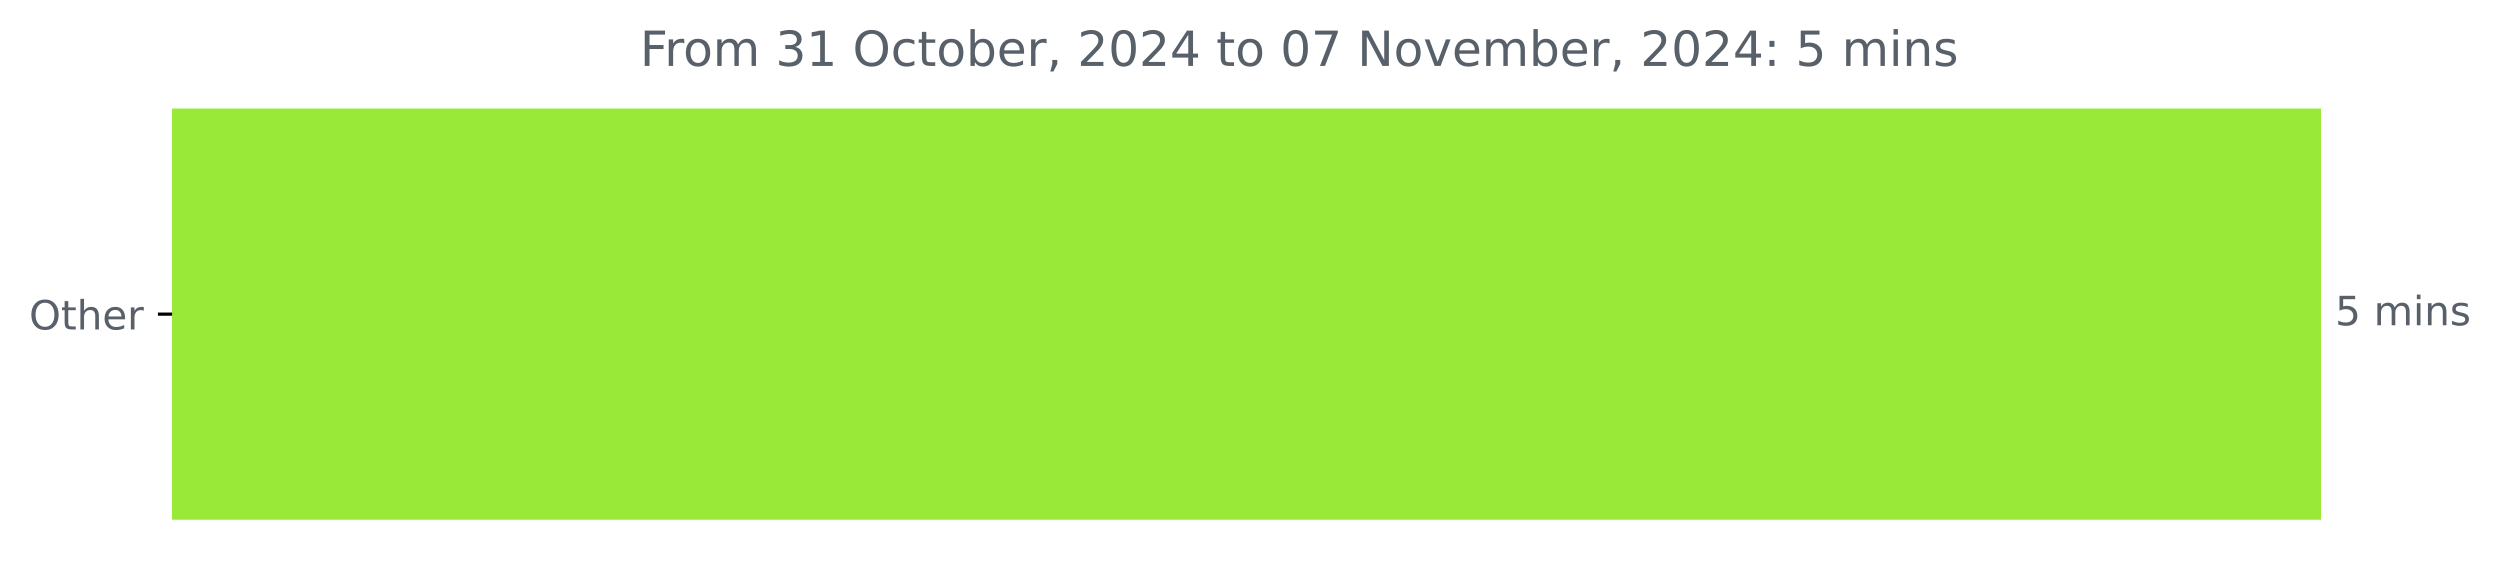
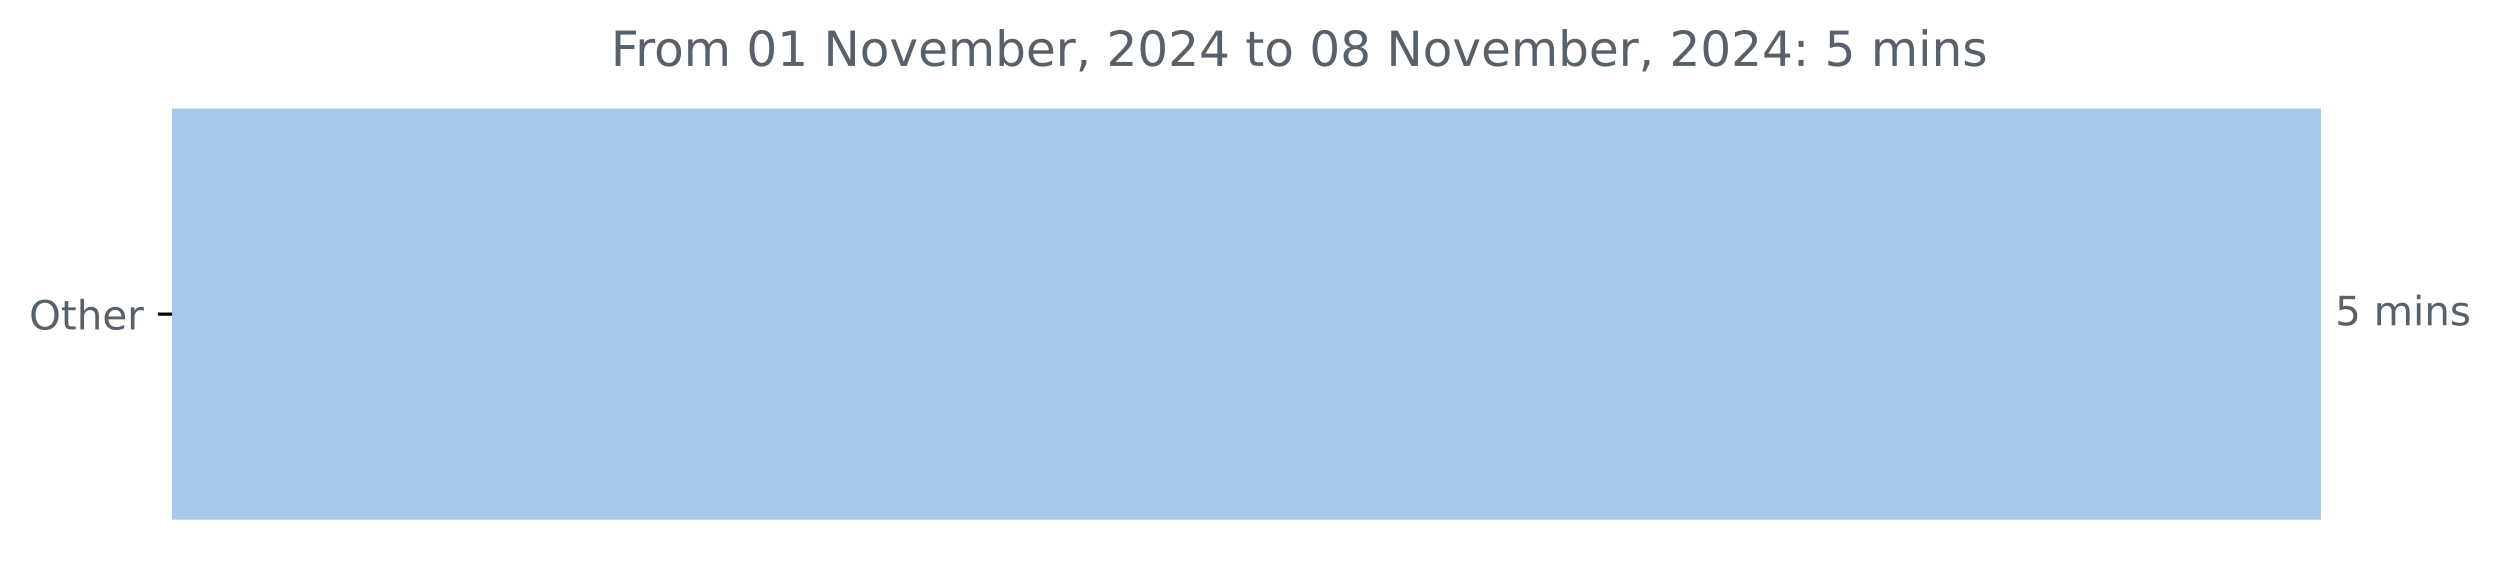
<svg xmlns="http://www.w3.org/2000/svg" xmlns:xlink="http://www.w3.org/1999/xlink" width="618.829pt" height="140.398pt" viewBox="0 0 618.829 140.398" version="1.1">
  <defs>
    <style type="text/css">*{stroke-linejoin: round; stroke-linecap: butt}</style>
  </defs>
  <g id="figure_1">
    <g id="patch_1">
      <path d="M 0 140.398  L 618.829 140.398  L 618.829 0  L 0 0  L 0 140.398  z " style="fill: none" />
    </g>
    <g id="axes_1">
      <g id="patch_2">
-         <path d="M 42.594 27.358  L 574.022 27.358  L 574.022 128.158  L 42.594 128.158  z " clip-path="url(#p3c7234a39e)" style="fill: #99e939; stroke: #99e939; stroke-linejoin: miter" />
+         <path d="M 42.594 27.358  L 574.022 27.358  L 574.022 128.158  L 42.594 128.158  z " clip-path="url(#pd04769e6ed)" style="fill: #a6c8eb; stroke: #a6c8eb; stroke-linejoin: miter" />
      </g>
      <g id="matplotlib.axis_1" />
      <g id="matplotlib.axis_2">
        <g id="ytick_1">
          <g id="line2d_1">
            <defs>
-               <path id="m418bf3a257" d="M 0 0  L -3.5 0  " style="stroke: #000000; stroke-width: 0.8" />
+               <path id="m51b268d4c3" d="M 0 0  L -3.5 0  " style="stroke: #000000; stroke-width: 0.8" />
            </defs>
            <g>
-               <use xlink:href="#m418bf3a257" x="42.594" y="77.758" style="stroke: #000000; stroke-width: 0.8" />
+               <use xlink:href="#m51b268d4c3" x="42.594" y="77.758" style="stroke: #000000; stroke-width: 0.8" />
            </g>
          </g>
          <g id="text_1">
            <g style="fill: #586069" transform="translate(7.2 81.55734) scale(0.1 -0.1)">
              <defs>
                <path id="DejaVuSans-4f" d="M 2522 4238  Q 1834 4238 1429 3725  Q 1025 3213 1025 2328  Q 1025 1447 1429 934  Q 1834 422 2522 422  Q 3209 422 3611 934  Q 4013 1447 4013 2328  Q 4013 3213 3611 3725  Q 3209 4238 2522 4238  z M 2522 4750  Q 3503 4750 4090 4092  Q 4678 3434 4678 2328  Q 4678 1225 4090 567  Q 3503 -91 2522 -91  Q 1538 -91 948 565  Q 359 1222 359 2328  Q 359 3434 948 4092  Q 1538 4750 2522 4750  z " transform="scale(0.015625)" />
                <path id="DejaVuSans-74" d="M 1172 4494  L 1172 3500  L 2356 3500  L 2356 3053  L 1172 3053  L 1172 1153  Q 1172 725 1289 603  Q 1406 481 1766 481  L 2356 481  L 2356 0  L 1766 0  Q 1100 0 847 248  Q 594 497 594 1153  L 594 3053  L 172 3053  L 172 3500  L 594 3500  L 594 4494  L 1172 4494  z " transform="scale(0.015625)" />
                <path id="DejaVuSans-68" d="M 3513 2113  L 3513 0  L 2938 0  L 2938 2094  Q 2938 2591 2744 2837  Q 2550 3084 2163 3084  Q 1697 3084 1428 2787  Q 1159 2491 1159 1978  L 1159 0  L 581 0  L 581 4863  L 1159 4863  L 1159 2956  Q 1366 3272 1645 3428  Q 1925 3584 2291 3584  Q 2894 3584 3203 3211  Q 3513 2838 3513 2113  z " transform="scale(0.015625)" />
                <path id="DejaVuSans-65" d="M 3597 1894  L 3597 1613  L 953 1613  Q 991 1019 1311 708  Q 1631 397 2203 397  Q 2534 397 2845 478  Q 3156 559 3463 722  L 3463 178  Q 3153 47 2828 -22  Q 2503 -91 2169 -91  Q 1331 -91 842 396  Q 353 884 353 1716  Q 353 2575 817 3079  Q 1281 3584 2069 3584  Q 2775 3584 3186 3129  Q 3597 2675 3597 1894  z M 3022 2063  Q 3016 2534 2758 2815  Q 2500 3097 2075 3097  Q 1594 3097 1305 2825  Q 1016 2553 972 2059  L 3022 2063  z " transform="scale(0.015625)" />
                <path id="DejaVuSans-72" d="M 2631 2963  Q 2534 3019 2420 3045  Q 2306 3072 2169 3072  Q 1681 3072 1420 2755  Q 1159 2438 1159 1844  L 1159 0  L 581 0  L 581 3500  L 1159 3500  L 1159 2956  Q 1341 3275 1631 3429  Q 1922 3584 2338 3584  Q 2397 3584 2469 3576  Q 2541 3569 2628 3553  L 2631 2963  z " transform="scale(0.015625)" />
              </defs>
              <use xlink:href="#DejaVuSans-4f" />
              <use xlink:href="#DejaVuSans-74" x="78.711" />
              <use xlink:href="#DejaVuSans-68" x="117.92" />
              <use xlink:href="#DejaVuSans-65" x="181.299" />
              <use xlink:href="#DejaVuSans-72" x="242.822" />
            </g>
          </g>
        </g>
      </g>
      <g id="text_2">
        <g style="fill: #586069" transform="translate(578.0223 80.5175) scale(0.1 -0.1)">
          <defs>
            <path id="DejaVuSans-35" d="M 691 4666  L 3169 4666  L 3169 4134  L 1269 4134  L 1269 2991  Q 1406 3038 1543 3061  Q 1681 3084 1819 3084  Q 2600 3084 3056 2656  Q 3513 2228 3513 1497  Q 3513 744 3044 326  Q 2575 -91 1722 -91  Q 1428 -91 1123 -41  Q 819 9 494 109  L 494 744  Q 775 591 1075 516  Q 1375 441 1709 441  Q 2250 441 2565 725  Q 2881 1009 2881 1497  Q 2881 1984 2565 2268  Q 2250 2553 1709 2553  Q 1456 2553 1204 2497  Q 953 2441 691 2322  L 691 4666  z " transform="scale(0.015625)" />
            <path id="DejaVuSans-20" transform="scale(0.015625)" />
            <path id="DejaVuSans-6d" d="M 3328 2828  Q 3544 3216 3844 3400  Q 4144 3584 4550 3584  Q 5097 3584 5394 3201  Q 5691 2819 5691 2113  L 5691 0  L 5113 0  L 5113 2094  Q 5113 2597 4934 2840  Q 4756 3084 4391 3084  Q 3944 3084 3684 2787  Q 3425 2491 3425 1978  L 3425 0  L 2847 0  L 2847 2094  Q 2847 2600 2669 2842  Q 2491 3084 2119 3084  Q 1678 3084 1418 2786  Q 1159 2488 1159 1978  L 1159 0  L 581 0  L 581 3500  L 1159 3500  L 1159 2956  Q 1356 3278 1631 3431  Q 1906 3584 2284 3584  Q 2666 3584 2933 3390  Q 3200 3197 3328 2828  z " transform="scale(0.015625)" />
            <path id="DejaVuSans-69" d="M 603 3500  L 1178 3500  L 1178 0  L 603 0  L 603 3500  z M 603 4863  L 1178 4863  L 1178 4134  L 603 4134  L 603 4863  z " transform="scale(0.015625)" />
            <path id="DejaVuSans-6e" d="M 3513 2113  L 3513 0  L 2938 0  L 2938 2094  Q 2938 2591 2744 2837  Q 2550 3084 2163 3084  Q 1697 3084 1428 2787  Q 1159 2491 1159 1978  L 1159 0  L 581 0  L 581 3500  L 1159 3500  L 1159 2956  Q 1366 3272 1645 3428  Q 1925 3584 2291 3584  Q 2894 3584 3203 3211  Q 3513 2838 3513 2113  z " transform="scale(0.015625)" />
            <path id="DejaVuSans-73" d="M 2834 3397  L 2834 2853  Q 2591 2978 2328 3040  Q 2066 3103 1784 3103  Q 1356 3103 1142 2972  Q 928 2841 928 2578  Q 928 2378 1081 2264  Q 1234 2150 1697 2047  L 1894 2003  Q 2506 1872 2764 1633  Q 3022 1394 3022 966  Q 3022 478 2636 193  Q 2250 -91 1575 -91  Q 1294 -91 989 -36  Q 684 19 347 128  L 347 722  Q 666 556 975 473  Q 1284 391 1588 391  Q 1994 391 2212 530  Q 2431 669 2431 922  Q 2431 1156 2273 1281  Q 2116 1406 1581 1522  L 1381 1569  Q 847 1681 609 1914  Q 372 2147 372 2553  Q 372 3047 722 3315  Q 1072 3584 1716 3584  Q 2034 3584 2315 3537  Q 2597 3491 2834 3397  z " transform="scale(0.015625)" />
          </defs>
          <use xlink:href="#DejaVuSans-35" />
          <use xlink:href="#DejaVuSans-20" x="63.623" />
          <use xlink:href="#DejaVuSans-6d" x="95.41" />
          <use xlink:href="#DejaVuSans-69" x="192.822" />
          <use xlink:href="#DejaVuSans-6e" x="220.605" />
          <use xlink:href="#DejaVuSans-73" x="283.984" />
        </g>
      </g>
      <g id="text_3">
-         <g style="fill: #586069" transform="translate(158.4153 16.31812) scale(0.12 -0.12)">
+         <g style="fill: #586069" transform="translate(151.2134 16.31812) scale(0.12 -0.12)">
          <defs>
            <path id="DejaVuSans-46" d="M 628 4666  L 3309 4666  L 3309 4134  L 1259 4134  L 1259 2759  L 3109 2759  L 3109 2228  L 1259 2228  L 1259 0  L 628 0  L 628 4666  z " transform="scale(0.015625)" />
            <path id="DejaVuSans-6f" d="M 1959 3097  Q 1497 3097 1228 2736  Q 959 2375 959 1747  Q 959 1119 1226 758  Q 1494 397 1959 397  Q 2419 397 2687 759  Q 2956 1122 2956 1747  Q 2956 2369 2687 2733  Q 2419 3097 1959 3097  z M 1959 3584  Q 2709 3584 3137 3096  Q 3566 2609 3566 1747  Q 3566 888 3137 398  Q 2709 -91 1959 -91  Q 1206 -91 779 398  Q 353 888 353 1747  Q 353 2609 779 3096  Q 1206 3584 1959 3584  z " transform="scale(0.015625)" />
-             <path id="DejaVuSans-33" d="M 2597 2516  Q 3050 2419 3304 2112  Q 3559 1806 3559 1356  Q 3559 666 3084 287  Q 2609 -91 1734 -91  Q 1441 -91 1130 -33  Q 819 25 488 141  L 488 750  Q 750 597 1062 519  Q 1375 441 1716 441  Q 2309 441 2620 675  Q 2931 909 2931 1356  Q 2931 1769 2642 2001  Q 2353 2234 1838 2234  L 1294 2234  L 1294 2753  L 1863 2753  Q 2328 2753 2575 2939  Q 2822 3125 2822 3475  Q 2822 3834 2567 4026  Q 2313 4219 1838 4219  Q 1578 4219 1281 4162  Q 984 4106 628 3988  L 628 4550  Q 988 4650 1302 4700  Q 1616 4750 1894 4750  Q 2613 4750 3031 4423  Q 3450 4097 3450 3541  Q 3450 3153 3228 2886  Q 3006 2619 2597 2516  z " transform="scale(0.015625)" />
+             <path id="DejaVuSans-30" d="M 2034 4250  Q 1547 4250 1301 3770  Q 1056 3291 1056 2328  Q 1056 1369 1301 889  Q 1547 409 2034 409  Q 2525 409 2770 889  Q 3016 1369 3016 2328  Q 3016 3291 2770 3770  Q 2525 4250 2034 4250  z M 2034 4750  Q 2819 4750 3233 4129  Q 3647 3509 3647 2328  Q 3647 1150 3233 529  Q 2819 -91 2034 -91  Q 1250 -91 836 529  Q 422 1150 422 2328  Q 422 3509 836 4129  Q 1250 4750 2034 4750  z " transform="scale(0.015625)" />
            <path id="DejaVuSans-31" d="M 794 531  L 1825 531  L 1825 4091  L 703 3866  L 703 4441  L 1819 4666  L 2450 4666  L 2450 531  L 3481 531  L 3481 0  L 794 0  L 794 531  z " transform="scale(0.015625)" />
-             <path id="DejaVuSans-63" d="M 3122 3366  L 3122 2828  Q 2878 2963 2633 3030  Q 2388 3097 2138 3097  Q 1578 3097 1268 2742  Q 959 2388 959 1747  Q 959 1106 1268 751  Q 1578 397 2138 397  Q 2388 397 2633 464  Q 2878 531 3122 666  L 3122 134  Q 2881 22 2623 -34  Q 2366 -91 2075 -91  Q 1284 -91 818 406  Q 353 903 353 1747  Q 353 2603 823 3093  Q 1294 3584 2113 3584  Q 2378 3584 2631 3529  Q 2884 3475 3122 3366  z " transform="scale(0.015625)" />
+             <path id="DejaVuSans-4e" d="M 628 4666  L 1478 4666  L 3547 763  L 3547 4666  L 4159 4666  L 4159 0  L 3309 0  L 1241 3903  L 1241 0  L 628 0  L 628 4666  z " transform="scale(0.015625)" />
+             <path id="DejaVuSans-76" d="M 191 3500  L 800 3500  L 1894 563  L 2988 3500  L 3597 3500  L 2284 0  L 1503 0  L 191 3500  z " transform="scale(0.015625)" />
            <path id="DejaVuSans-62" d="M 3116 1747  Q 3116 2381 2855 2742  Q 2594 3103 2138 3103  Q 1681 3103 1420 2742  Q 1159 2381 1159 1747  Q 1159 1113 1420 752  Q 1681 391 2138 391  Q 2594 391 2855 752  Q 3116 1113 3116 1747  z M 1159 2969  Q 1341 3281 1617 3432  Q 1894 3584 2278 3584  Q 2916 3584 3314 3078  Q 3713 2572 3713 1747  Q 3713 922 3314 415  Q 2916 -91 2278 -91  Q 1894 -91 1617 61  Q 1341 213 1159 525  L 1159 0  L 581 0  L 581 4863  L 1159 4863  L 1159 2969  z " transform="scale(0.015625)" />
            <path id="DejaVuSans-2c" d="M 750 794  L 1409 794  L 1409 256  L 897 -744  L 494 -744  L 750 256  L 750 794  z " transform="scale(0.015625)" />
            <path id="DejaVuSans-32" d="M 1228 531  L 3431 531  L 3431 0  L 469 0  L 469 531  Q 828 903 1448 1529  Q 2069 2156 2228 2338  Q 2531 2678 2651 2914  Q 2772 3150 2772 3378  Q 2772 3750 2511 3984  Q 2250 4219 1831 4219  Q 1534 4219 1204 4116  Q 875 4013 500 3803  L 500 4441  Q 881 4594 1212 4672  Q 1544 4750 1819 4750  Q 2544 4750 2975 4387  Q 3406 4025 3406 3419  Q 3406 3131 3298 2873  Q 3191 2616 2906 2266  Q 2828 2175 2409 1742  Q 1991 1309 1228 531  z " transform="scale(0.015625)" />
-             <path id="DejaVuSans-30" d="M 2034 4250  Q 1547 4250 1301 3770  Q 1056 3291 1056 2328  Q 1056 1369 1301 889  Q 1547 409 2034 409  Q 2525 409 2770 889  Q 3016 1369 3016 2328  Q 3016 3291 2770 3770  Q 2525 4250 2034 4250  z M 2034 4750  Q 2819 4750 3233 4129  Q 3647 3509 3647 2328  Q 3647 1150 3233 529  Q 2819 -91 2034 -91  Q 1250 -91 836 529  Q 422 1150 422 2328  Q 422 3509 836 4129  Q 1250 4750 2034 4750  z " transform="scale(0.015625)" />
            <path id="DejaVuSans-34" d="M 2419 4116  L 825 1625  L 2419 1625  L 2419 4116  z M 2253 4666  L 3047 4666  L 3047 1625  L 3713 1625  L 3713 1100  L 3047 1100  L 3047 0  L 2419 0  L 2419 1100  L 313 1100  L 313 1709  L 2253 4666  z " transform="scale(0.015625)" />
-             <path id="DejaVuSans-37" d="M 525 4666  L 3525 4666  L 3525 4397  L 1831 0  L 1172 0  L 2766 4134  L 525 4134  L 525 4666  z " transform="scale(0.015625)" />
-             <path id="DejaVuSans-4e" d="M 628 4666  L 1478 4666  L 3547 763  L 3547 4666  L 4159 4666  L 4159 0  L 3309 0  L 1241 3903  L 1241 0  L 628 0  L 628 4666  z " transform="scale(0.015625)" />
-             <path id="DejaVuSans-76" d="M 191 3500  L 800 3500  L 1894 563  L 2988 3500  L 3597 3500  L 2284 0  L 1503 0  L 191 3500  z " transform="scale(0.015625)" />
+             <path id="DejaVuSans-38" d="M 2034 2216  Q 1584 2216 1326 1975  Q 1069 1734 1069 1313  Q 1069 891 1326 650  Q 1584 409 2034 409  Q 2484 409 2743 651  Q 3003 894 3003 1313  Q 3003 1734 2745 1975  Q 2488 2216 2034 2216  z M 1403 2484  Q 997 2584 770 2862  Q 544 3141 544 3541  Q 544 4100 942 4425  Q 1341 4750 2034 4750  Q 2731 4750 3128 4425  Q 3525 4100 3525 3541  Q 3525 3141 3298 2862  Q 3072 2584 2669 2484  Q 3125 2378 3379 2068  Q 3634 1759 3634 1313  Q 3634 634 3220 271  Q 2806 -91 2034 -91  Q 1263 -91 848 271  Q 434 634 434 1313  Q 434 1759 690 2068  Q 947 2378 1403 2484  z M 1172 3481  Q 1172 3119 1398 2916  Q 1625 2713 2034 2713  Q 2441 2713 2670 2916  Q 2900 3119 2900 3481  Q 2900 3844 2670 4047  Q 2441 4250 2034 4250  Q 1625 4250 1398 4047  Q 1172 3844 1172 3481  z " transform="scale(0.015625)" />
            <path id="DejaVuSans-3a" d="M 750 794  L 1409 794  L 1409 0  L 750 0  L 750 794  z M 750 3309  L 1409 3309  L 1409 2516  L 750 2516  L 750 3309  z " transform="scale(0.015625)" />
          </defs>
          <use xlink:href="#DejaVuSans-46" />
          <use xlink:href="#DejaVuSans-72" x="50.27" />
          <use xlink:href="#DejaVuSans-6f" x="89.133" />
          <use xlink:href="#DejaVuSans-6d" x="150.314" />
          <use xlink:href="#DejaVuSans-20" x="247.727" />
-           <use xlink:href="#DejaVuSans-33" x="279.514" />
+           <use xlink:href="#DejaVuSans-30" x="279.514" />
          <use xlink:href="#DejaVuSans-31" x="343.137" />
          <use xlink:href="#DejaVuSans-20" x="406.76" />
-           <use xlink:href="#DejaVuSans-4f" x="438.547" />
-           <use xlink:href="#DejaVuSans-63" x="517.258" />
-           <use xlink:href="#DejaVuSans-74" x="572.238" />
-           <use xlink:href="#DejaVuSans-6f" x="611.447" />
-           <use xlink:href="#DejaVuSans-62" x="672.629" />
-           <use xlink:href="#DejaVuSans-65" x="736.105" />
-           <use xlink:href="#DejaVuSans-72" x="797.629" />
-           <use xlink:href="#DejaVuSans-2c" x="838.742" />
-           <use xlink:href="#DejaVuSans-20" x="870.529" />
-           <use xlink:href="#DejaVuSans-32" x="902.316" />
-           <use xlink:href="#DejaVuSans-30" x="965.939" />
-           <use xlink:href="#DejaVuSans-32" x="1029.562" />
-           <use xlink:href="#DejaVuSans-34" x="1093.186" />
-           <use xlink:href="#DejaVuSans-20" x="1156.809" />
-           <use xlink:href="#DejaVuSans-74" x="1188.596" />
-           <use xlink:href="#DejaVuSans-6f" x="1227.805" />
-           <use xlink:href="#DejaVuSans-20" x="1288.986" />
-           <use xlink:href="#DejaVuSans-30" x="1320.773" />
-           <use xlink:href="#DejaVuSans-37" x="1384.396" />
-           <use xlink:href="#DejaVuSans-20" x="1448.02" />
-           <use xlink:href="#DejaVuSans-4e" x="1479.807" />
-           <use xlink:href="#DejaVuSans-6f" x="1554.611" />
-           <use xlink:href="#DejaVuSans-76" x="1615.793" />
-           <use xlink:href="#DejaVuSans-65" x="1674.973" />
-           <use xlink:href="#DejaVuSans-6d" x="1736.496" />
-           <use xlink:href="#DejaVuSans-62" x="1833.908" />
-           <use xlink:href="#DejaVuSans-65" x="1897.385" />
-           <use xlink:href="#DejaVuSans-72" x="1958.908" />
-           <use xlink:href="#DejaVuSans-2c" x="2000.021" />
-           <use xlink:href="#DejaVuSans-20" x="2031.809" />
-           <use xlink:href="#DejaVuSans-32" x="2063.596" />
-           <use xlink:href="#DejaVuSans-30" x="2127.219" />
-           <use xlink:href="#DejaVuSans-32" x="2190.842" />
-           <use xlink:href="#DejaVuSans-34" x="2254.465" />
-           <use xlink:href="#DejaVuSans-3a" x="2318.088" />
-           <use xlink:href="#DejaVuSans-20" x="2351.779" />
-           <use xlink:href="#DejaVuSans-35" x="2383.566" />
-           <use xlink:href="#DejaVuSans-20" x="2447.189" />
-           <use xlink:href="#DejaVuSans-6d" x="2478.977" />
-           <use xlink:href="#DejaVuSans-69" x="2576.389" />
-           <use xlink:href="#DejaVuSans-6e" x="2604.172" />
-           <use xlink:href="#DejaVuSans-73" x="2667.551" />
+           <use xlink:href="#DejaVuSans-4e" x="438.547" />
+           <use xlink:href="#DejaVuSans-6f" x="513.352" />
+           <use xlink:href="#DejaVuSans-76" x="574.533" />
+           <use xlink:href="#DejaVuSans-65" x="633.713" />
+           <use xlink:href="#DejaVuSans-6d" x="695.236" />
+           <use xlink:href="#DejaVuSans-62" x="792.648" />
+           <use xlink:href="#DejaVuSans-65" x="856.125" />
+           <use xlink:href="#DejaVuSans-72" x="917.648" />
+           <use xlink:href="#DejaVuSans-2c" x="958.762" />
+           <use xlink:href="#DejaVuSans-20" x="990.549" />
+           <use xlink:href="#DejaVuSans-32" x="1022.336" />
+           <use xlink:href="#DejaVuSans-30" x="1085.959" />
+           <use xlink:href="#DejaVuSans-32" x="1149.582" />
+           <use xlink:href="#DejaVuSans-34" x="1213.205" />
+           <use xlink:href="#DejaVuSans-20" x="1276.828" />
+           <use xlink:href="#DejaVuSans-74" x="1308.615" />
+           <use xlink:href="#DejaVuSans-6f" x="1347.824" />
+           <use xlink:href="#DejaVuSans-20" x="1409.006" />
+           <use xlink:href="#DejaVuSans-30" x="1440.793" />
+           <use xlink:href="#DejaVuSans-38" x="1504.416" />
+           <use xlink:href="#DejaVuSans-20" x="1568.039" />
+           <use xlink:href="#DejaVuSans-4e" x="1599.826" />
+           <use xlink:href="#DejaVuSans-6f" x="1674.631" />
+           <use xlink:href="#DejaVuSans-76" x="1735.812" />
+           <use xlink:href="#DejaVuSans-65" x="1794.992" />
+           <use xlink:href="#DejaVuSans-6d" x="1856.516" />
+           <use xlink:href="#DejaVuSans-62" x="1953.928" />
+           <use xlink:href="#DejaVuSans-65" x="2017.404" />
+           <use xlink:href="#DejaVuSans-72" x="2078.928" />
+           <use xlink:href="#DejaVuSans-2c" x="2120.041" />
+           <use xlink:href="#DejaVuSans-20" x="2151.828" />
+           <use xlink:href="#DejaVuSans-32" x="2183.615" />
+           <use xlink:href="#DejaVuSans-30" x="2247.238" />
+           <use xlink:href="#DejaVuSans-32" x="2310.861" />
+           <use xlink:href="#DejaVuSans-34" x="2374.484" />
+           <use xlink:href="#DejaVuSans-3a" x="2438.107" />
+           <use xlink:href="#DejaVuSans-20" x="2471.799" />
+           <use xlink:href="#DejaVuSans-35" x="2503.586" />
+           <use xlink:href="#DejaVuSans-20" x="2567.209" />
+           <use xlink:href="#DejaVuSans-6d" x="2598.996" />
+           <use xlink:href="#DejaVuSans-69" x="2696.408" />
+           <use xlink:href="#DejaVuSans-6e" x="2724.191" />
+           <use xlink:href="#DejaVuSans-73" x="2787.57" />
        </g>
      </g>
    </g>
  </g>
  <defs>
-     <clipPath id="p3c7234a39e">
+     <clipPath id="pd04769e6ed">
      <rect x="42.594" y="22.318" width="558" height="110.88" />
    </clipPath>
  </defs>
</svg>
